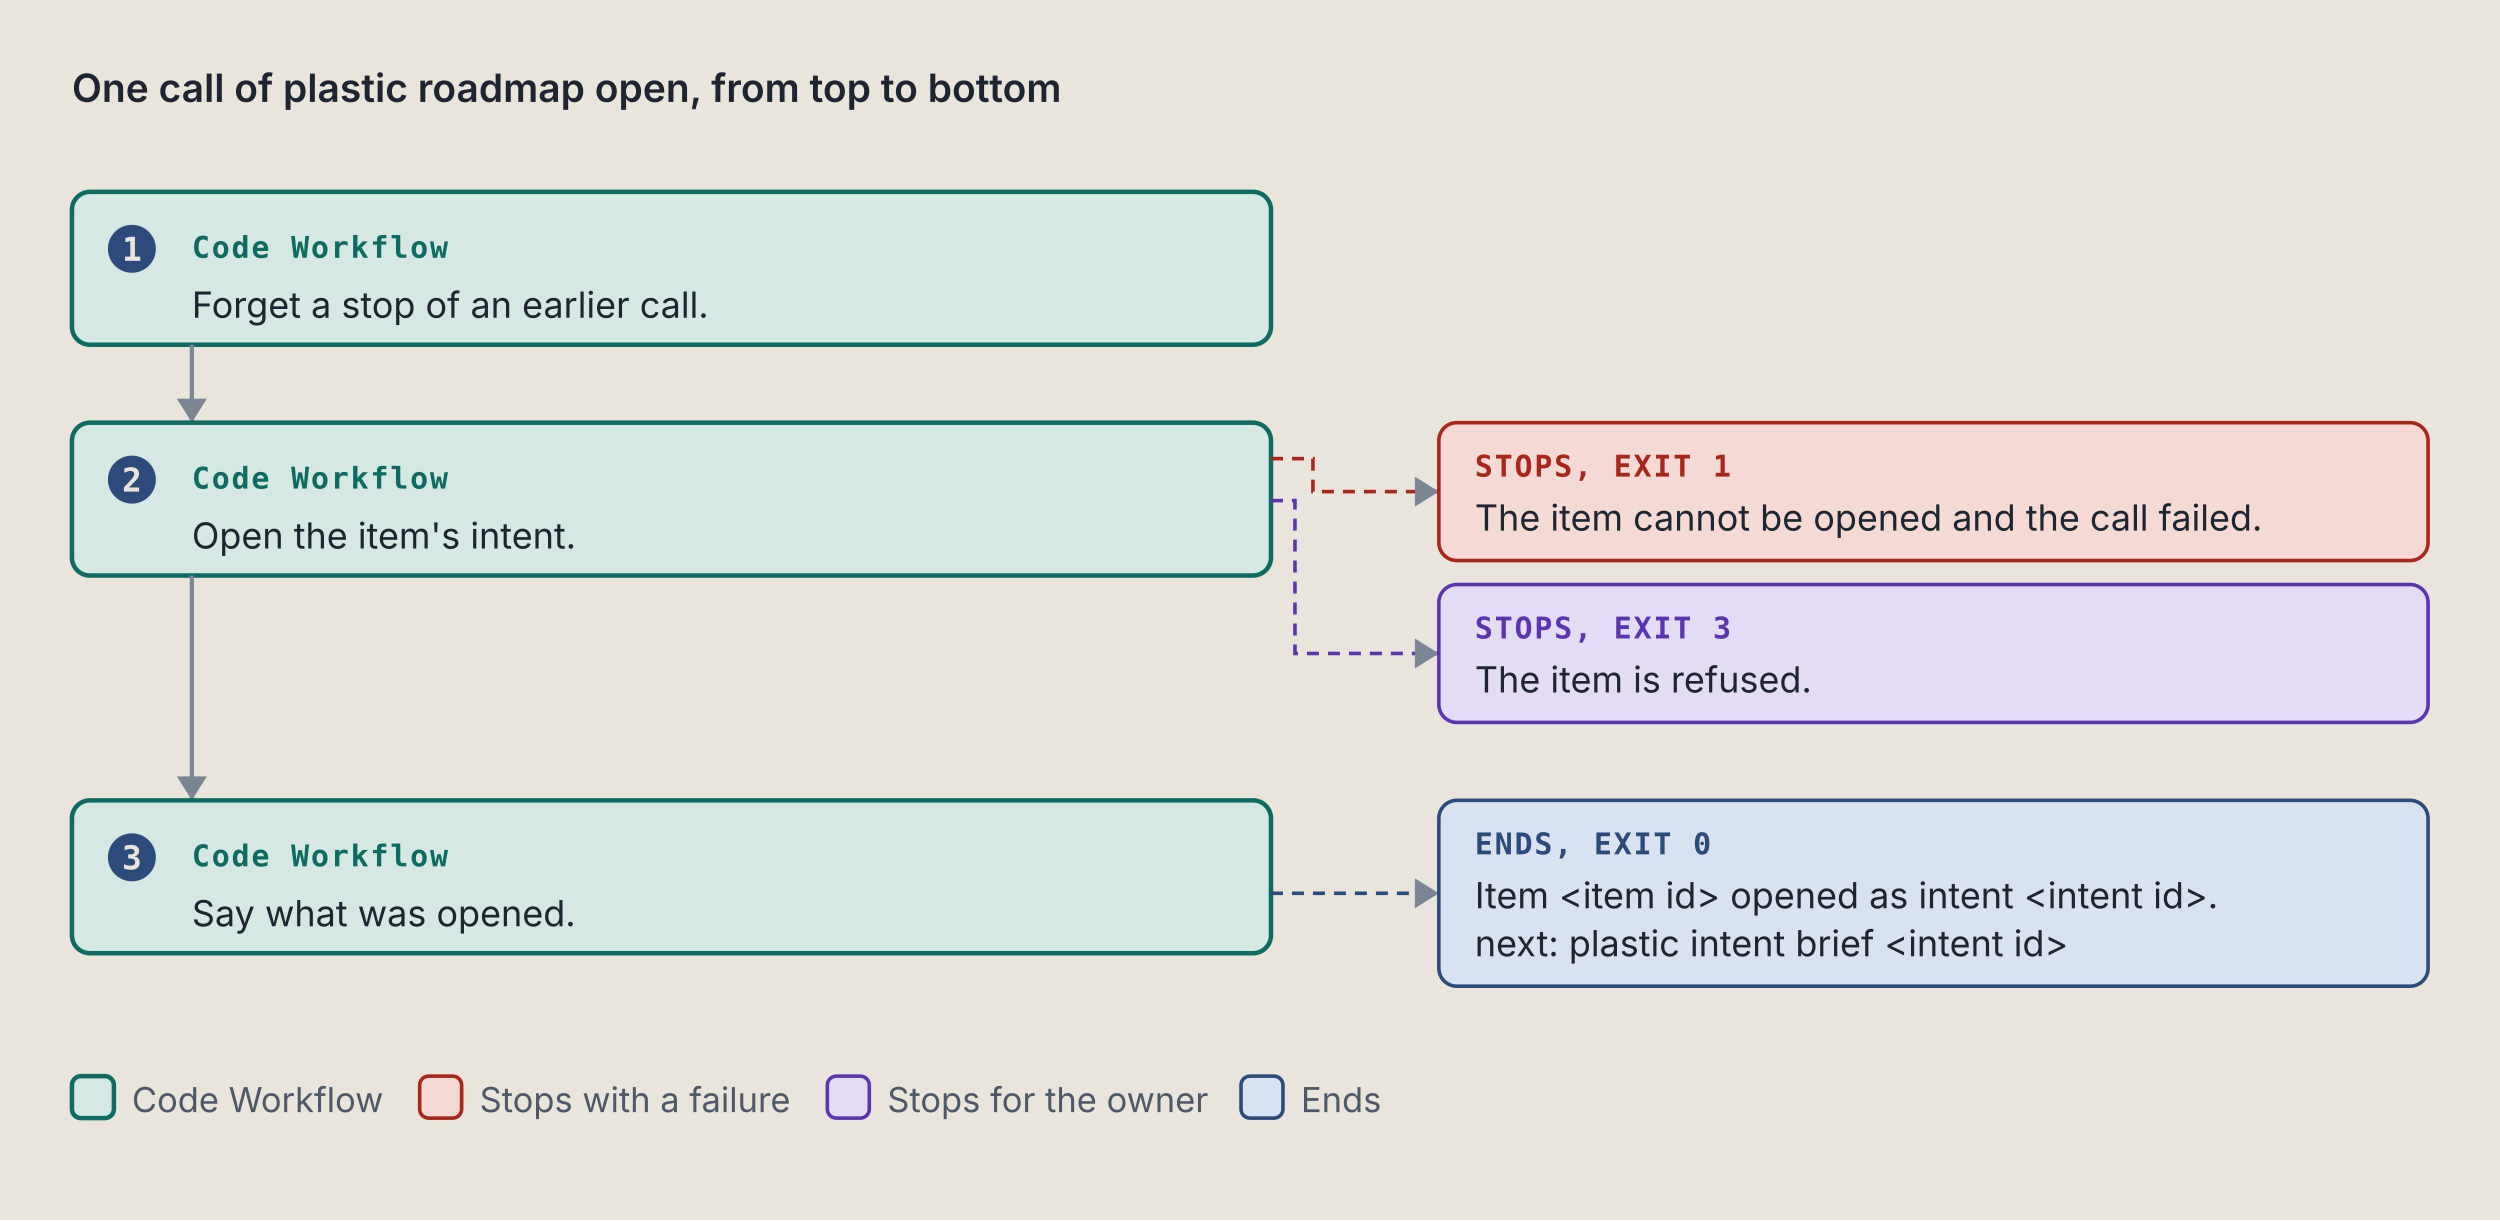
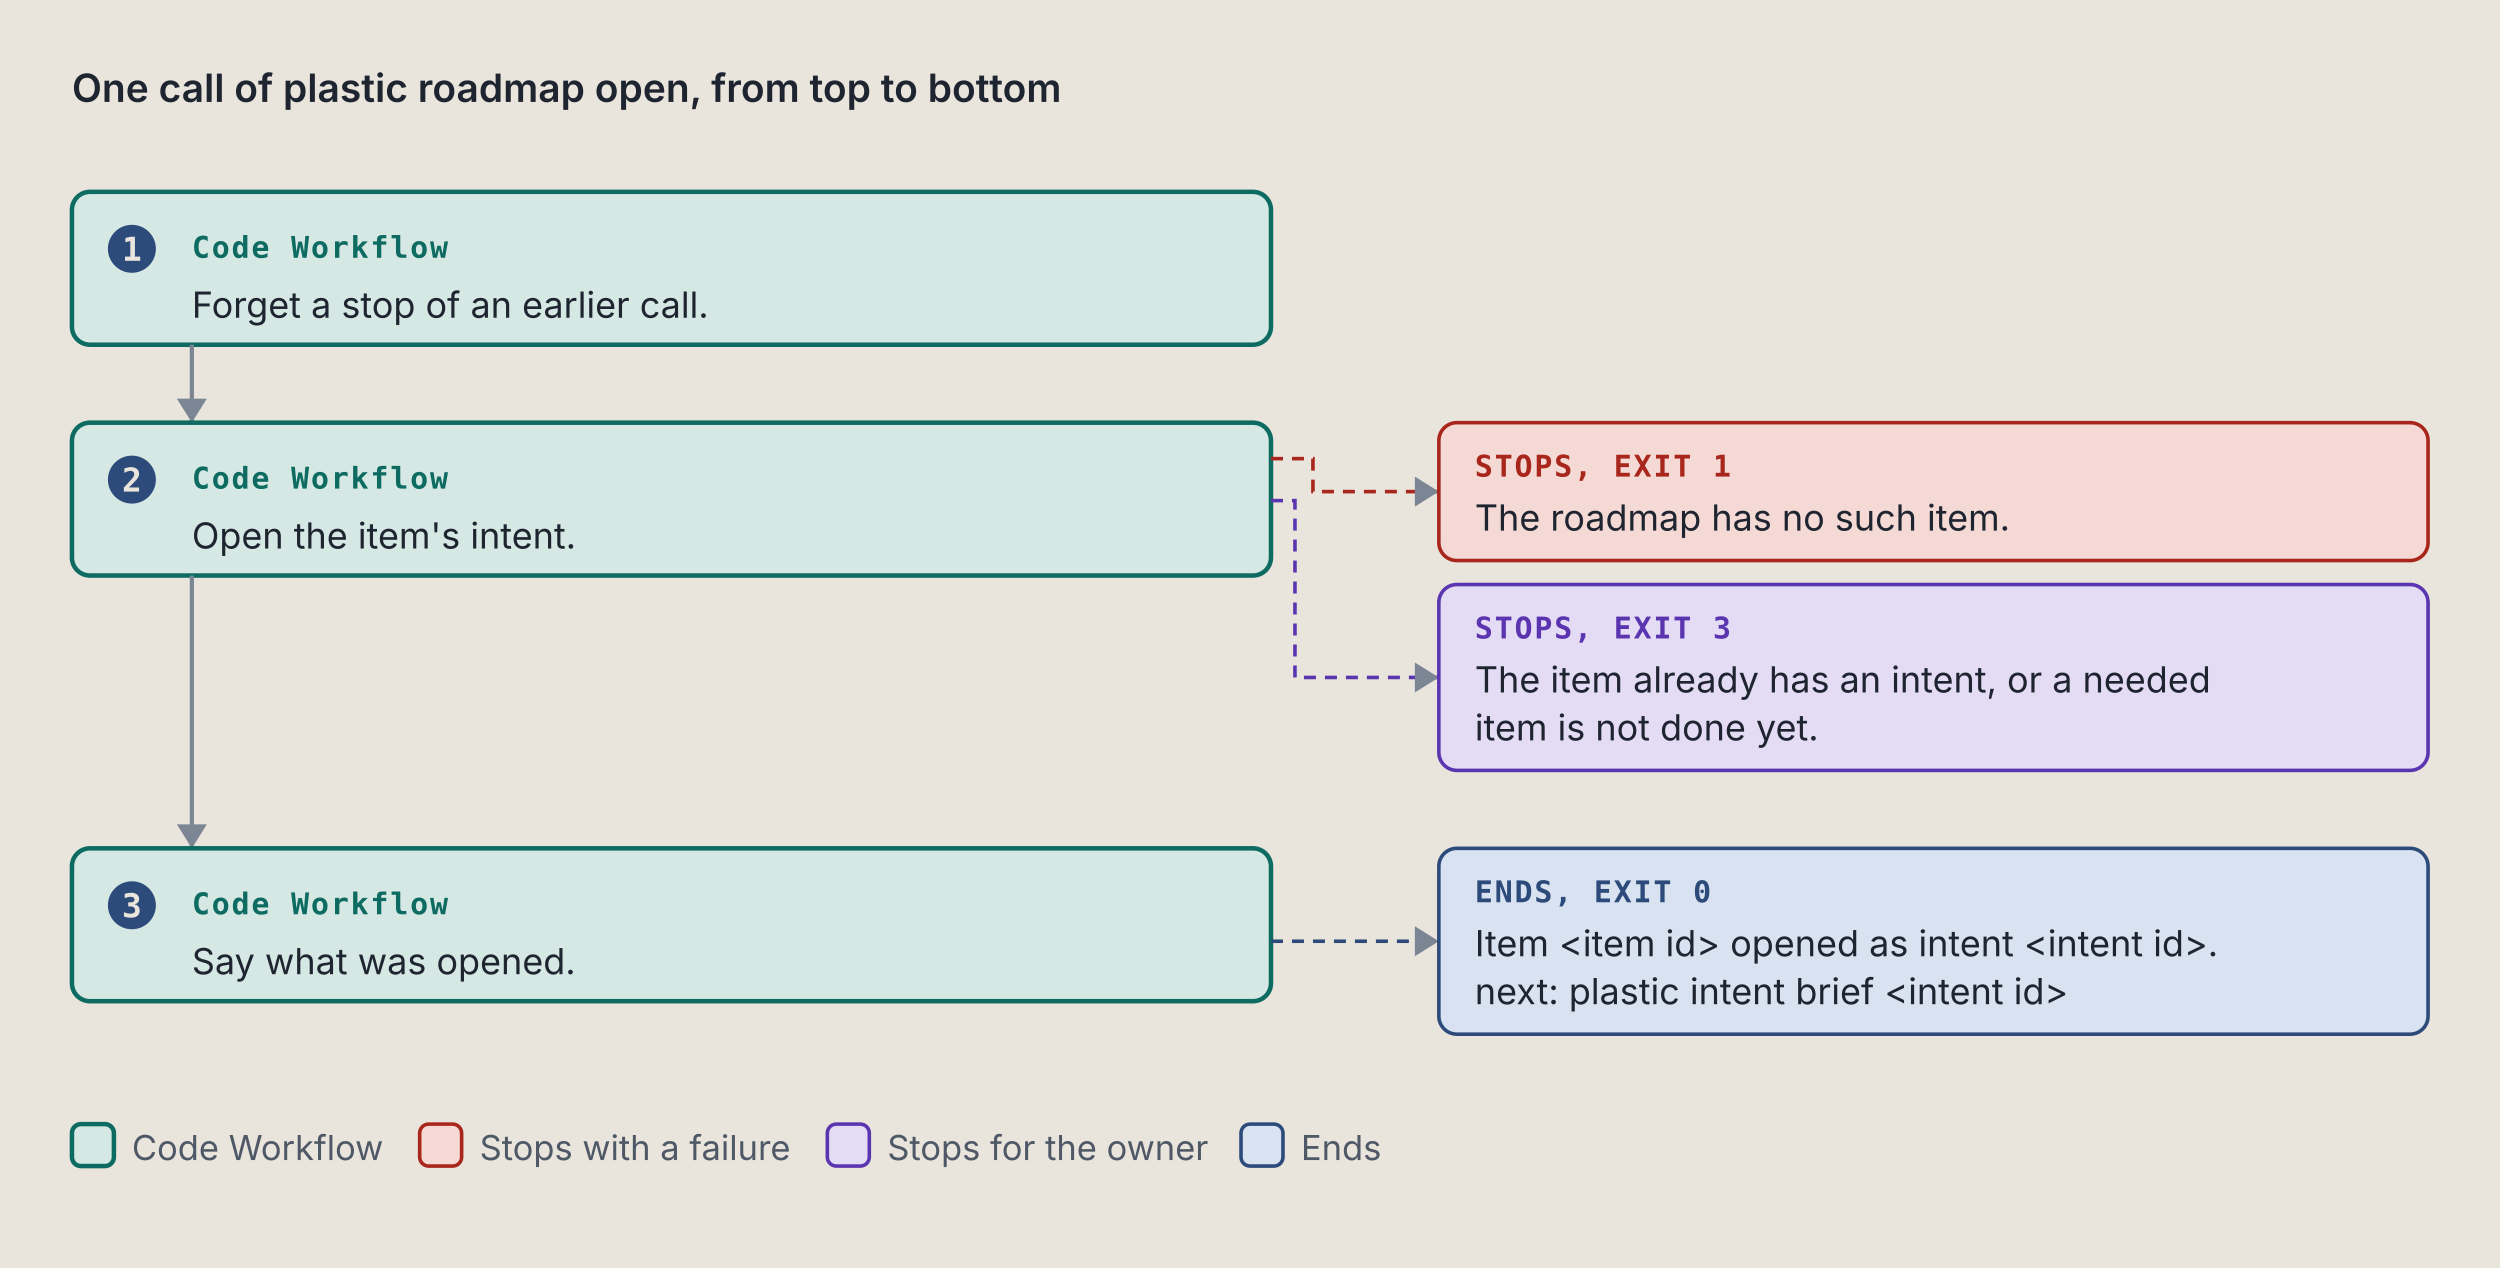
- <svg xmlns="http://www.w3.org/2000/svg" viewBox="0 0 834 407" width="834" height="407" role="img" xml:space="preserve">
+ <svg xmlns="http://www.w3.org/2000/svg" viewBox="0 0 834 423" width="834" height="423" role="img" xml:space="preserve">
  <style>.ground { fill: #e9e5dc; }
.card { fill: #f4f1ea; stroke: #7c8594; stroke-width: 1; }
.lane-code { fill: #d5e8e3; stroke: #0d6b61; stroke-width: 1.5; }
.lane-agent { fill: #f1e2c7; stroke: #9a5508; stroke-width: 1.5; }
.stop-refusal { fill: #e4dcf5; stroke: #5b35b0; stroke-width: 1.2; }
.stop-failure { fill: #f4d9d4; stroke: #a8261b; stroke-width: 1.2; }
.end { fill: #d9e2f0; stroke: #2c4a7a; stroke-width: 1.2; }
.stop-end { fill: #d9e2f0; stroke: #2c4a7a; stroke-width: 1.2; }
.stop-handoff { fill: #f1e2c7; stroke: #9a5508; stroke-width: 1.2; stroke-dasharray: 5 3; }
.wire-handoff { fill: none; stroke: #9a5508; stroke-width: 1.2; stroke-dasharray: 4 3; }
.wire-end { fill: none; stroke: #2c4a7a; stroke-width: 1.2; stroke-dasharray: 4 3; }
.tag-handoff { fill: #9a5508; }
.k { fill: #4f5866; font: 11.5px "IBM Plex Sans", system-ui, -apple-system, "Segoe UI", sans-serif; }
.way { fill: #1f2530; font: italic 12.5px "IBM Plex Sans", system-ui, -apple-system, "Segoe UI", sans-serif; }
.wire { fill: none; stroke: #7c8594; stroke-width: 1.4; }
.wire-read { fill: none; stroke: #7c8594; stroke-width: 1.4; stroke-dasharray: 5 3; }
.wire-refusal { fill: none; stroke: #5b35b0; stroke-width: 1.2; stroke-dasharray: 4 3; }
.wire-failure { fill: none; stroke: #a8261b; stroke-width: 1.2; stroke-dasharray: 4 3; }
.head { fill: #7c8594; }
.t { fill: #1f2530; font: 12px "IBM Plex Sans", system-ui, -apple-system, "Segoe UI", sans-serif; }
.tb { fill: #1f2530; font: 600 13px "IBM Plex Sans", system-ui, -apple-system, "Segoe UI", sans-serif; }
.tm { fill: #1f2530; font: 11.5px "IBM Plex Mono", ui-monospace, Menlo, Consolas, monospace; }
.tag { font: 600 10px "IBM Plex Mono", ui-monospace, Menlo, Consolas, monospace; letter-spacing: .06em; }
.tag-code { fill: #0d6b61; } .tag-agent { fill: #9a5508; } .tag-refusal { fill: #5b35b0; }
.tag-failure { fill: #a8261b; } .tag-end { fill: #2c4a7a; } .tag-muted { fill: #4f5866; }
.tm.tag-muted { font-size: 10.5px; }
.db { fill: #d9e2f0; stroke: #2c4a7a; stroke-width: 1.2; }
.codebox { fill: #f4f1ea; stroke: #7c8594; stroke-width: 1; }
.cx { fill: #1f2530; font: 12px "IBM Plex Mono", ui-monospace, Menlo, Consolas, monospace; white-space: pre; }
.cx-n { fill: #4f5866; font: 11px "IBM Plex Mono", ui-monospace, Menlo, Consolas, monospace; }
.cx-k { fill: #5b35b0; } .cx-s { fill: #9a5508; } .cx-y { fill: #0d6b61; }
.cx-w { fill: #2c4a7a; font-weight: 600; } .cx-t { fill: #a8261b; } .cx-c { fill: #4f5866; font-style: italic; }
.badge { fill: #2c4a7a; } .badge-t { fill: #e9e5dc; font: 600 11px "IBM Plex Mono", ui-monospace, Menlo, Consolas, monospace; }
.bracket { fill: none; stroke: #2c4a7a; stroke-width: 1.4; }
.term { fill: #16191e; stroke: #7c8594; stroke-width: 1; }
.term-t { fill: #e6e2d8; font: 12px "IBM Plex Mono", ui-monospace, Menlo, Consolas, monospace; }
.term-p { fill: #8fd18f; font: 12px "IBM Plex Mono", ui-monospace, Menlo, Consolas, monospace; }
.term-m { fill: #a3abb6; font: 12px "IBM Plex Mono", ui-monospace, Menlo, Consolas, monospace; }
.big { font: 700 36px "IBM Plex Mono", ui-monospace, Menlo, Consolas, monospace; }

@media (prefers-color-scheme: dark) {
.ground { fill: #171a1f; }
.card { fill: #20242b; stroke: #8a93a2; stroke-width: 1; }
.lane-code { fill: #173a36; stroke: #5cc4b4; stroke-width: 1.5; }
.lane-agent { fill: #3d2e17; stroke: #e5a95a; stroke-width: 1.5; }
.stop-refusal { fill: #2d2445; stroke: #b59cf2; stroke-width: 1.2; }
.stop-failure { fill: #45211e; stroke: #f2958a; stroke-width: 1.2; }
.end { fill: #1f2c42; stroke: #97b6e8; stroke-width: 1.2; }
.stop-end { fill: #1f2c42; stroke: #97b6e8; stroke-width: 1.2; }
.stop-handoff { fill: #3d2e17; stroke: #e5a95a; stroke-width: 1.2; stroke-dasharray: 5 3; }
.wire-handoff { fill: none; stroke: #e5a95a; stroke-width: 1.2; stroke-dasharray: 4 3; }
.wire-end { fill: none; stroke: #97b6e8; stroke-width: 1.2; stroke-dasharray: 4 3; }
.tag-handoff { fill: #e5a95a; }
.k { fill: #b3b9c3; font: 11.5px "IBM Plex Sans", system-ui, -apple-system, "Segoe UI", sans-serif; }
.way { fill: #e8e4da; font: italic 12.5px "IBM Plex Sans", system-ui, -apple-system, "Segoe UI", sans-serif; }
.wire { fill: none; stroke: #8a93a2; stroke-width: 1.4; }
.wire-read { fill: none; stroke: #8a93a2; stroke-width: 1.4; stroke-dasharray: 5 3; }
.wire-refusal { fill: none; stroke: #b59cf2; stroke-width: 1.2; stroke-dasharray: 4 3; }
.wire-failure { fill: none; stroke: #f2958a; stroke-width: 1.2; stroke-dasharray: 4 3; }
.head { fill: #8a93a2; }
.t { fill: #e8e4da; font: 12px "IBM Plex Sans", system-ui, -apple-system, "Segoe UI", sans-serif; }
.tb { fill: #e8e4da; font: 600 13px "IBM Plex Sans", system-ui, -apple-system, "Segoe UI", sans-serif; }
.tm { fill: #e8e4da; font: 11.5px "IBM Plex Mono", ui-monospace, Menlo, Consolas, monospace; }
.tag { font: 600 10px "IBM Plex Mono", ui-monospace, Menlo, Consolas, monospace; letter-spacing: .06em; }
.tag-code { fill: #5cc4b4; } .tag-agent { fill: #e5a95a; } .tag-refusal { fill: #b59cf2; }
.tag-failure { fill: #f2958a; } .tag-end { fill: #97b6e8; } .tag-muted { fill: #b3b9c3; }
.tm.tag-muted { font-size: 10.5px; }
.db { fill: #1f2c42; stroke: #97b6e8; stroke-width: 1.2; }
.codebox { fill: #20242b; stroke: #8a93a2; stroke-width: 1; }
.cx { fill: #e8e4da; font: 12px "IBM Plex Mono", ui-monospace, Menlo, Consolas, monospace; white-space: pre; }
.cx-n { fill: #b3b9c3; font: 11px "IBM Plex Mono", ui-monospace, Menlo, Consolas, monospace; }
.cx-k { fill: #b59cf2; } .cx-s { fill: #e5a95a; } .cx-y { fill: #5cc4b4; }
.cx-w { fill: #97b6e8; font-weight: 600; } .cx-t { fill: #f2958a; } .cx-c { fill: #b3b9c3; font-style: italic; }
.badge { fill: #97b6e8; } .badge-t { fill: #171a1f; font: 600 11px "IBM Plex Mono", ui-monospace, Menlo, Consolas, monospace; }
.bracket { fill: none; stroke: #97b6e8; stroke-width: 1.4; }
.term { fill: #16191e; stroke: #8a93a2; stroke-width: 1; }
.term-t { fill: #e6e2d8; font: 12px "IBM Plex Mono", ui-monospace, Menlo, Consolas, monospace; }
.term-p { fill: #8fd18f; font: 12px "IBM Plex Mono", ui-monospace, Menlo, Consolas, monospace; }
.term-m { fill: #a3abb6; font: 12px "IBM Plex Mono", ui-monospace, Menlo, Consolas, monospace; }
.big { font: 700 36px "IBM Plex Mono", ui-monospace, Menlo, Consolas, monospace; }
}</style>
  <rect width="100%" height="100%" class="ground" />
  <text x="24" y="34" class="tb" text-anchor="start">One call of plastic roadmap open, from top to bottom</text>
  <rect x="24" y="64" width="400" height="51" rx="6" class="lane-code" />
  <circle cx="44" cy="83" r="8" class="badge" />
  <text x="44" y="87" class="badge-t" text-anchor="middle">1</text>
  <text x="64" y="86" class="tag tag-code" text-anchor="start">Code Workflow</text>
  <text x="64" y="106" class="t" text-anchor="start">Forget a stop of an earlier call.</text>
  <path d="M 64 115 L 64 141" class="wire" />
  <path d="M 59 133 L 64 141 L 69 133 Z" class="head" />
  <rect x="24" y="141" width="400" height="51" rx="6" class="lane-code" />
  <circle cx="44" cy="160" r="8" class="badge" />
  <text x="44" y="164" class="badge-t" text-anchor="middle">2</text>
  <text x="64" y="163" class="tag tag-code" text-anchor="start">Code Workflow</text>
  <text x="64" y="183" class="t" text-anchor="start">Open the item's intent.</text>
  <path d="M 424 153 L 438 153 L 438 164 L 480 164" class="wire-failure" />
  <path d="M 472 159 L 480 164 L 472 169 Z" class="head" />
  <rect x="480" y="141" width="330" height="46" rx="6" class="stop-failure" />
  <text x="492" y="159" class="tag tag-failure" text-anchor="start">STOPS, EXIT 1</text>
-   <text x="492" y="177" class="t" text-anchor="start">The item cannot be opened and the call failed.</text>
-   <path d="M 424 167 L 432 167 L 432 218 L 480 218" class="wire-refusal" />
-   <path d="M 472 213 L 480 218 L 472 223 Z" class="head" />
-   <rect x="480" y="195" width="330" height="46" rx="6" class="stop-refusal" />
+   <text x="492" y="177" class="t" text-anchor="start">The roadmap has no such item.</text>
+   <path d="M 424 167 L 432 167 L 432 226 L 480 226" class="wire-refusal" />
+   <path d="M 472 221 L 480 226 L 472 231 Z" class="head" />
+   <rect x="480" y="195" width="330" height="62" rx="6" class="stop-refusal" />
  <text x="492" y="213" class="tag tag-refusal" text-anchor="start">STOPS, EXIT 3</text>
-   <text x="492" y="231" class="t" text-anchor="start">The item is refused.</text>
-   <path d="M 64 192 L 64 267" class="wire" />
-   <path d="M 59 259 L 64 267 L 69 259 Z" class="head" />
-   <rect x="24" y="267" width="400" height="51" rx="6" class="lane-code" />
-   <circle cx="44" cy="286" r="8" class="badge" />
-   <text x="44" y="290" class="badge-t" text-anchor="middle">3</text>
-   <text x="64" y="289" class="tag tag-code" text-anchor="start">Code Workflow</text>
-   <text x="64" y="309" class="t" text-anchor="start">Say what was opened.</text>
-   <path d="M 424 298 L 480 298" class="wire-end" />
-   <path d="M 472 293 L 480 298 L 472 303 Z" class="head" />
-   <rect x="480" y="267" width="330" height="62" rx="6" class="stop-end" />
-   <text x="492" y="285" class="tag tag-end" text-anchor="start">ENDS, EXIT 0</text>
-   <text x="492" y="303" class="t" text-anchor="start">Item &lt;item id&gt; opened as intent &lt;intent id&gt;.</text>
-   <text x="492" y="319" class="t" text-anchor="start">next: plastic intent brief &lt;intent id&gt;</text>
-   <rect x="24" y="359" width="14" height="14" rx="3" class="lane-code" />
-   <text x="44" y="371" class="k" text-anchor="start">Code Workflow</text>
-   <rect x="140" y="359" width="14" height="14" rx="3" class="stop-failure" />
-   <text x="160" y="371" class="k" text-anchor="start">Stops with a failure</text>
-   <rect x="276" y="359" width="14" height="14" rx="3" class="stop-refusal" />
-   <text x="296" y="371" class="k" text-anchor="start">Stops for the owner</text>
-   <rect x="414" y="359" width="14" height="14" rx="3" class="stop-end" />
-   <text x="434" y="371" class="k" text-anchor="start">Ends</text>
+   <text x="492" y="231" class="t" text-anchor="start">The item already has an intent, or a needed</text>
+   <text x="492" y="247" class="t" text-anchor="start">item is not done yet.</text>
+   <path d="M 64 192 L 64 283" class="wire" />
+   <path d="M 59 275 L 64 283 L 69 275 Z" class="head" />
+   <rect x="24" y="283" width="400" height="51" rx="6" class="lane-code" />
+   <circle cx="44" cy="302" r="8" class="badge" />
+   <text x="44" y="306" class="badge-t" text-anchor="middle">3</text>
+   <text x="64" y="305" class="tag tag-code" text-anchor="start">Code Workflow</text>
+   <text x="64" y="325" class="t" text-anchor="start">Say what was opened.</text>
+   <path d="M 424 314 L 480 314" class="wire-end" />
+   <path d="M 472 309 L 480 314 L 472 319 Z" class="head" />
+   <rect x="480" y="283" width="330" height="62" rx="6" class="stop-end" />
+   <text x="492" y="301" class="tag tag-end" text-anchor="start">ENDS, EXIT 0</text>
+   <text x="492" y="319" class="t" text-anchor="start">Item &lt;item id&gt; opened as intent &lt;intent id&gt;.</text>
+   <text x="492" y="335" class="t" text-anchor="start">next: plastic intent brief &lt;intent id&gt;</text>
+   <rect x="24" y="375" width="14" height="14" rx="3" class="lane-code" />
+   <text x="44" y="387" class="k" text-anchor="start">Code Workflow</text>
+   <rect x="140" y="375" width="14" height="14" rx="3" class="stop-failure" />
+   <text x="160" y="387" class="k" text-anchor="start">Stops with a failure</text>
+   <rect x="276" y="375" width="14" height="14" rx="3" class="stop-refusal" />
+   <text x="296" y="387" class="k" text-anchor="start">Stops for the owner</text>
+   <rect x="414" y="375" width="14" height="14" rx="3" class="stop-end" />
+   <text x="434" y="387" class="k" text-anchor="start">Ends</text>
</svg>
